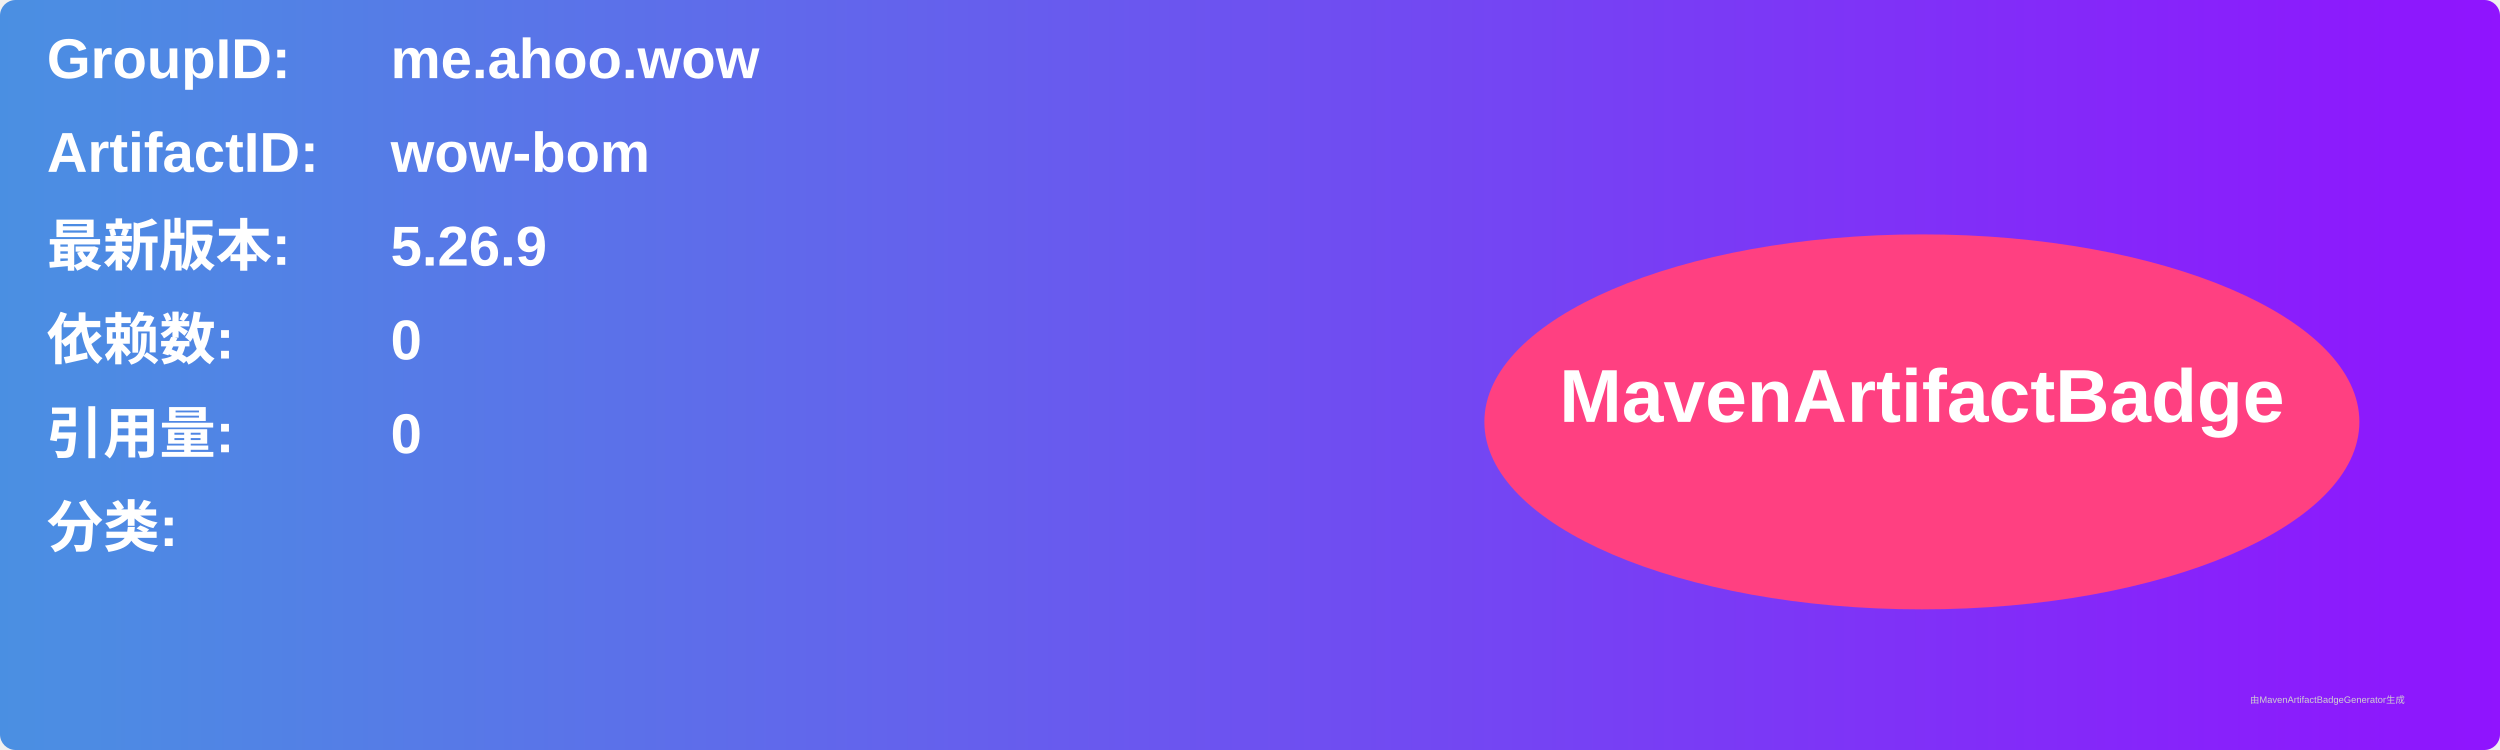
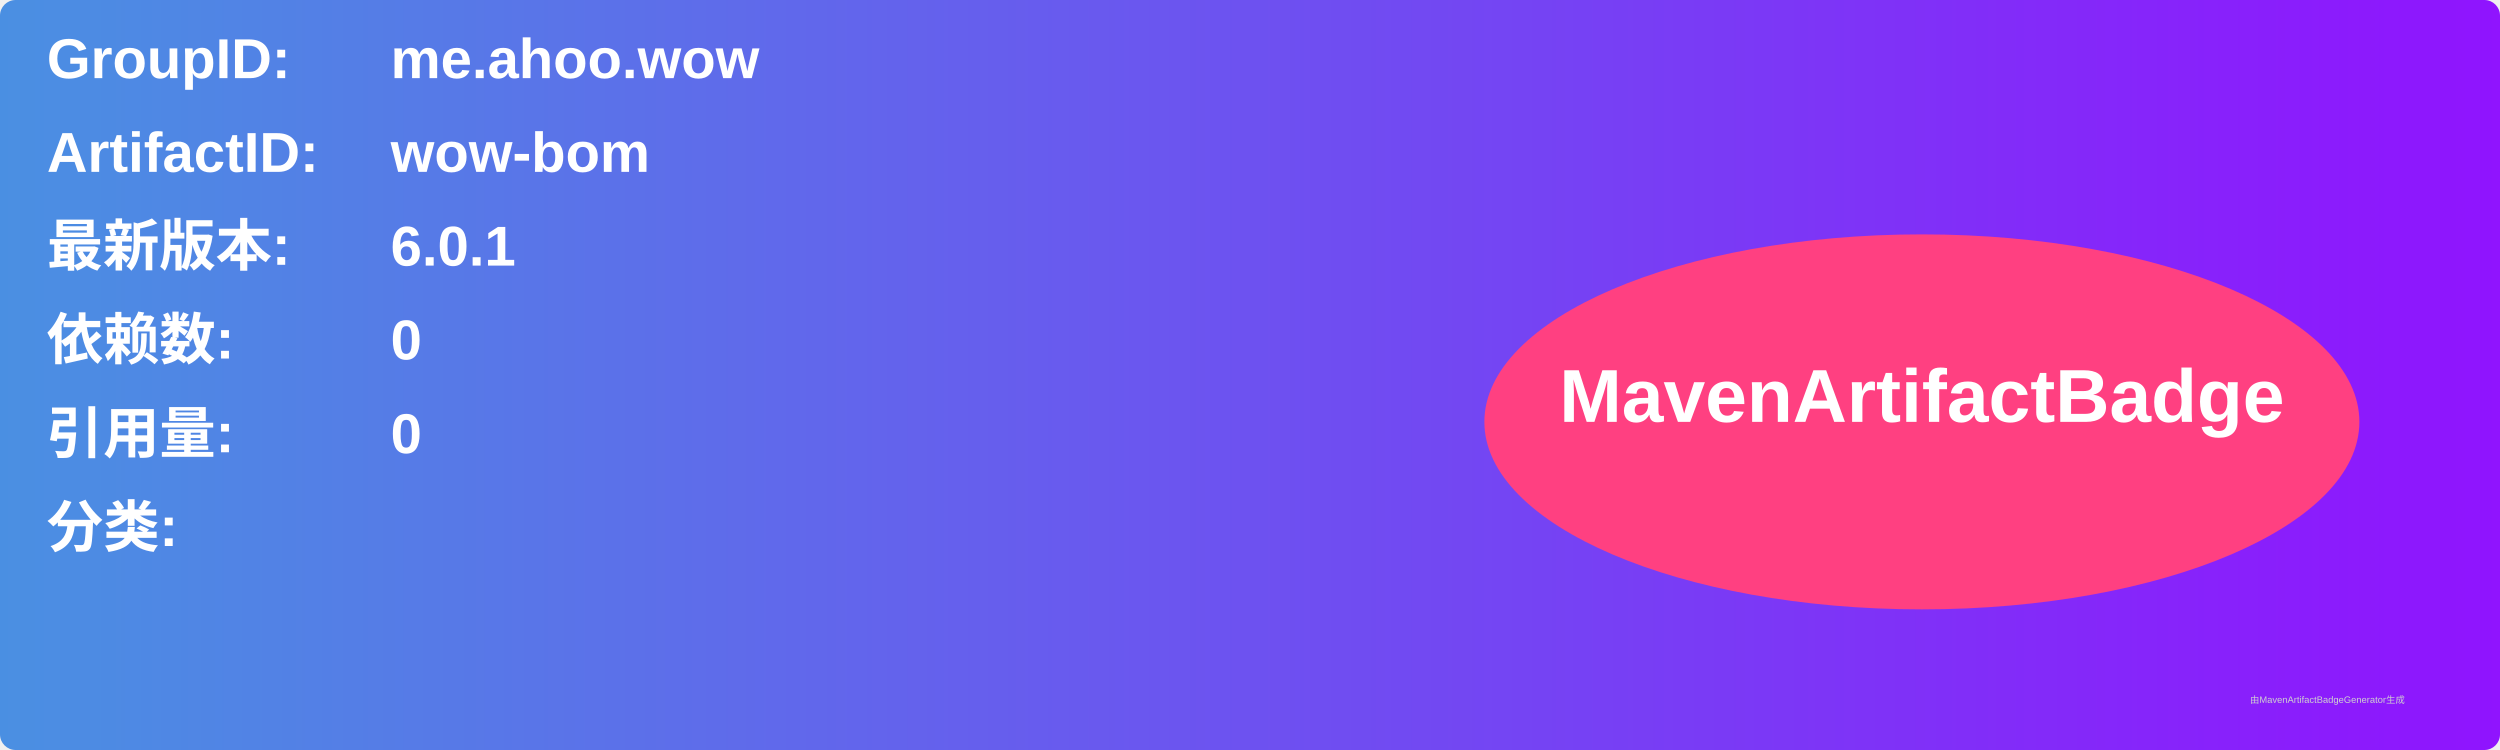
<svg xmlns="http://www.w3.org/2000/svg" width="800" height="240" viewBox="0 0 800 240">
  <linearGradient id="grad" x1="0%" y1="0%" x2="100%" y2="0%">
    <stop offset="0%" stop-color="#4a90e2" />
    <stop offset="100%" stop-color="#9013fe" />
  </linearGradient>
  <rect width="100%" height="100%" rx="5" ry="5" fill="url(#grad)" />
  <g transform="translate(15, 15)">
    <text x="0" y="10" font-family="Arial" font-size="18" fill="white" font-weight="bold" width="260">GroupID:</text>
    <text x="110" y="10" font-family="Arial" font-size="18" fill="white" font-weight="bold" width="460">me.ahoo.wow</text>
    <text x="0" y="40" font-family="Arial" font-size="18" fill="white" font-weight="bold" width="260">ArtifactID:</text>
    <text x="110" y="40" font-family="Arial" font-size="18" fill="white" font-weight="bold" width="460">wow-bom</text>
    <text x="0" y="70" font-family="Arial" font-size="18" fill="white" font-weight="bold">最新版本:</text>
    <text x="110" y="70" font-family="Arial" font-size="18" fill="white" font-weight="bold">
-       <tspan font-weight="bold">5.26.9</tspan>
+       <tspan font-weight="bold">6.0.1</tspan>
    </text>
    <text x="0" y="100" font-family="Arial" font-size="18" fill="white" font-weight="bold">依赖数: </text>
    <text x="110" y="100" font-family="Arial" font-size="18" fill="white">
      <tspan font-weight="bold">0</tspan>
    </text>
    <text x="0" y="130" font-family="Arial" font-size="18" fill="white" font-weight="bold">引用量: </text>
    <text x="110" y="130" font-family="Arial" font-size="18" fill="white">
      <tspan font-weight="bold">0</tspan>
    </text>
    <text x="0" y="160" font-family="Arial" font-size="18" fill="white" font-weight="bold">分类:</text>
    <text x="10" y="190" font-family="Arial" font-size="10" fill="white">
      <tspan font-weight="bold" />
    </text>
    <ellipse cx="600" cy="120" rx="140" ry="60" fill="#ff4081" />
    <text x="600" y="120" text-anchor="middle" font-family="Arial" font-size="24" fill="white" font-weight="bold">MavenArtifactBadge</text>
  </g>
  <text x="720" y="225" font-family="Arial" font-size="3" fill="#d0d0d0">由MavenArtifactBadgeGenerator生成</text>
</svg>
